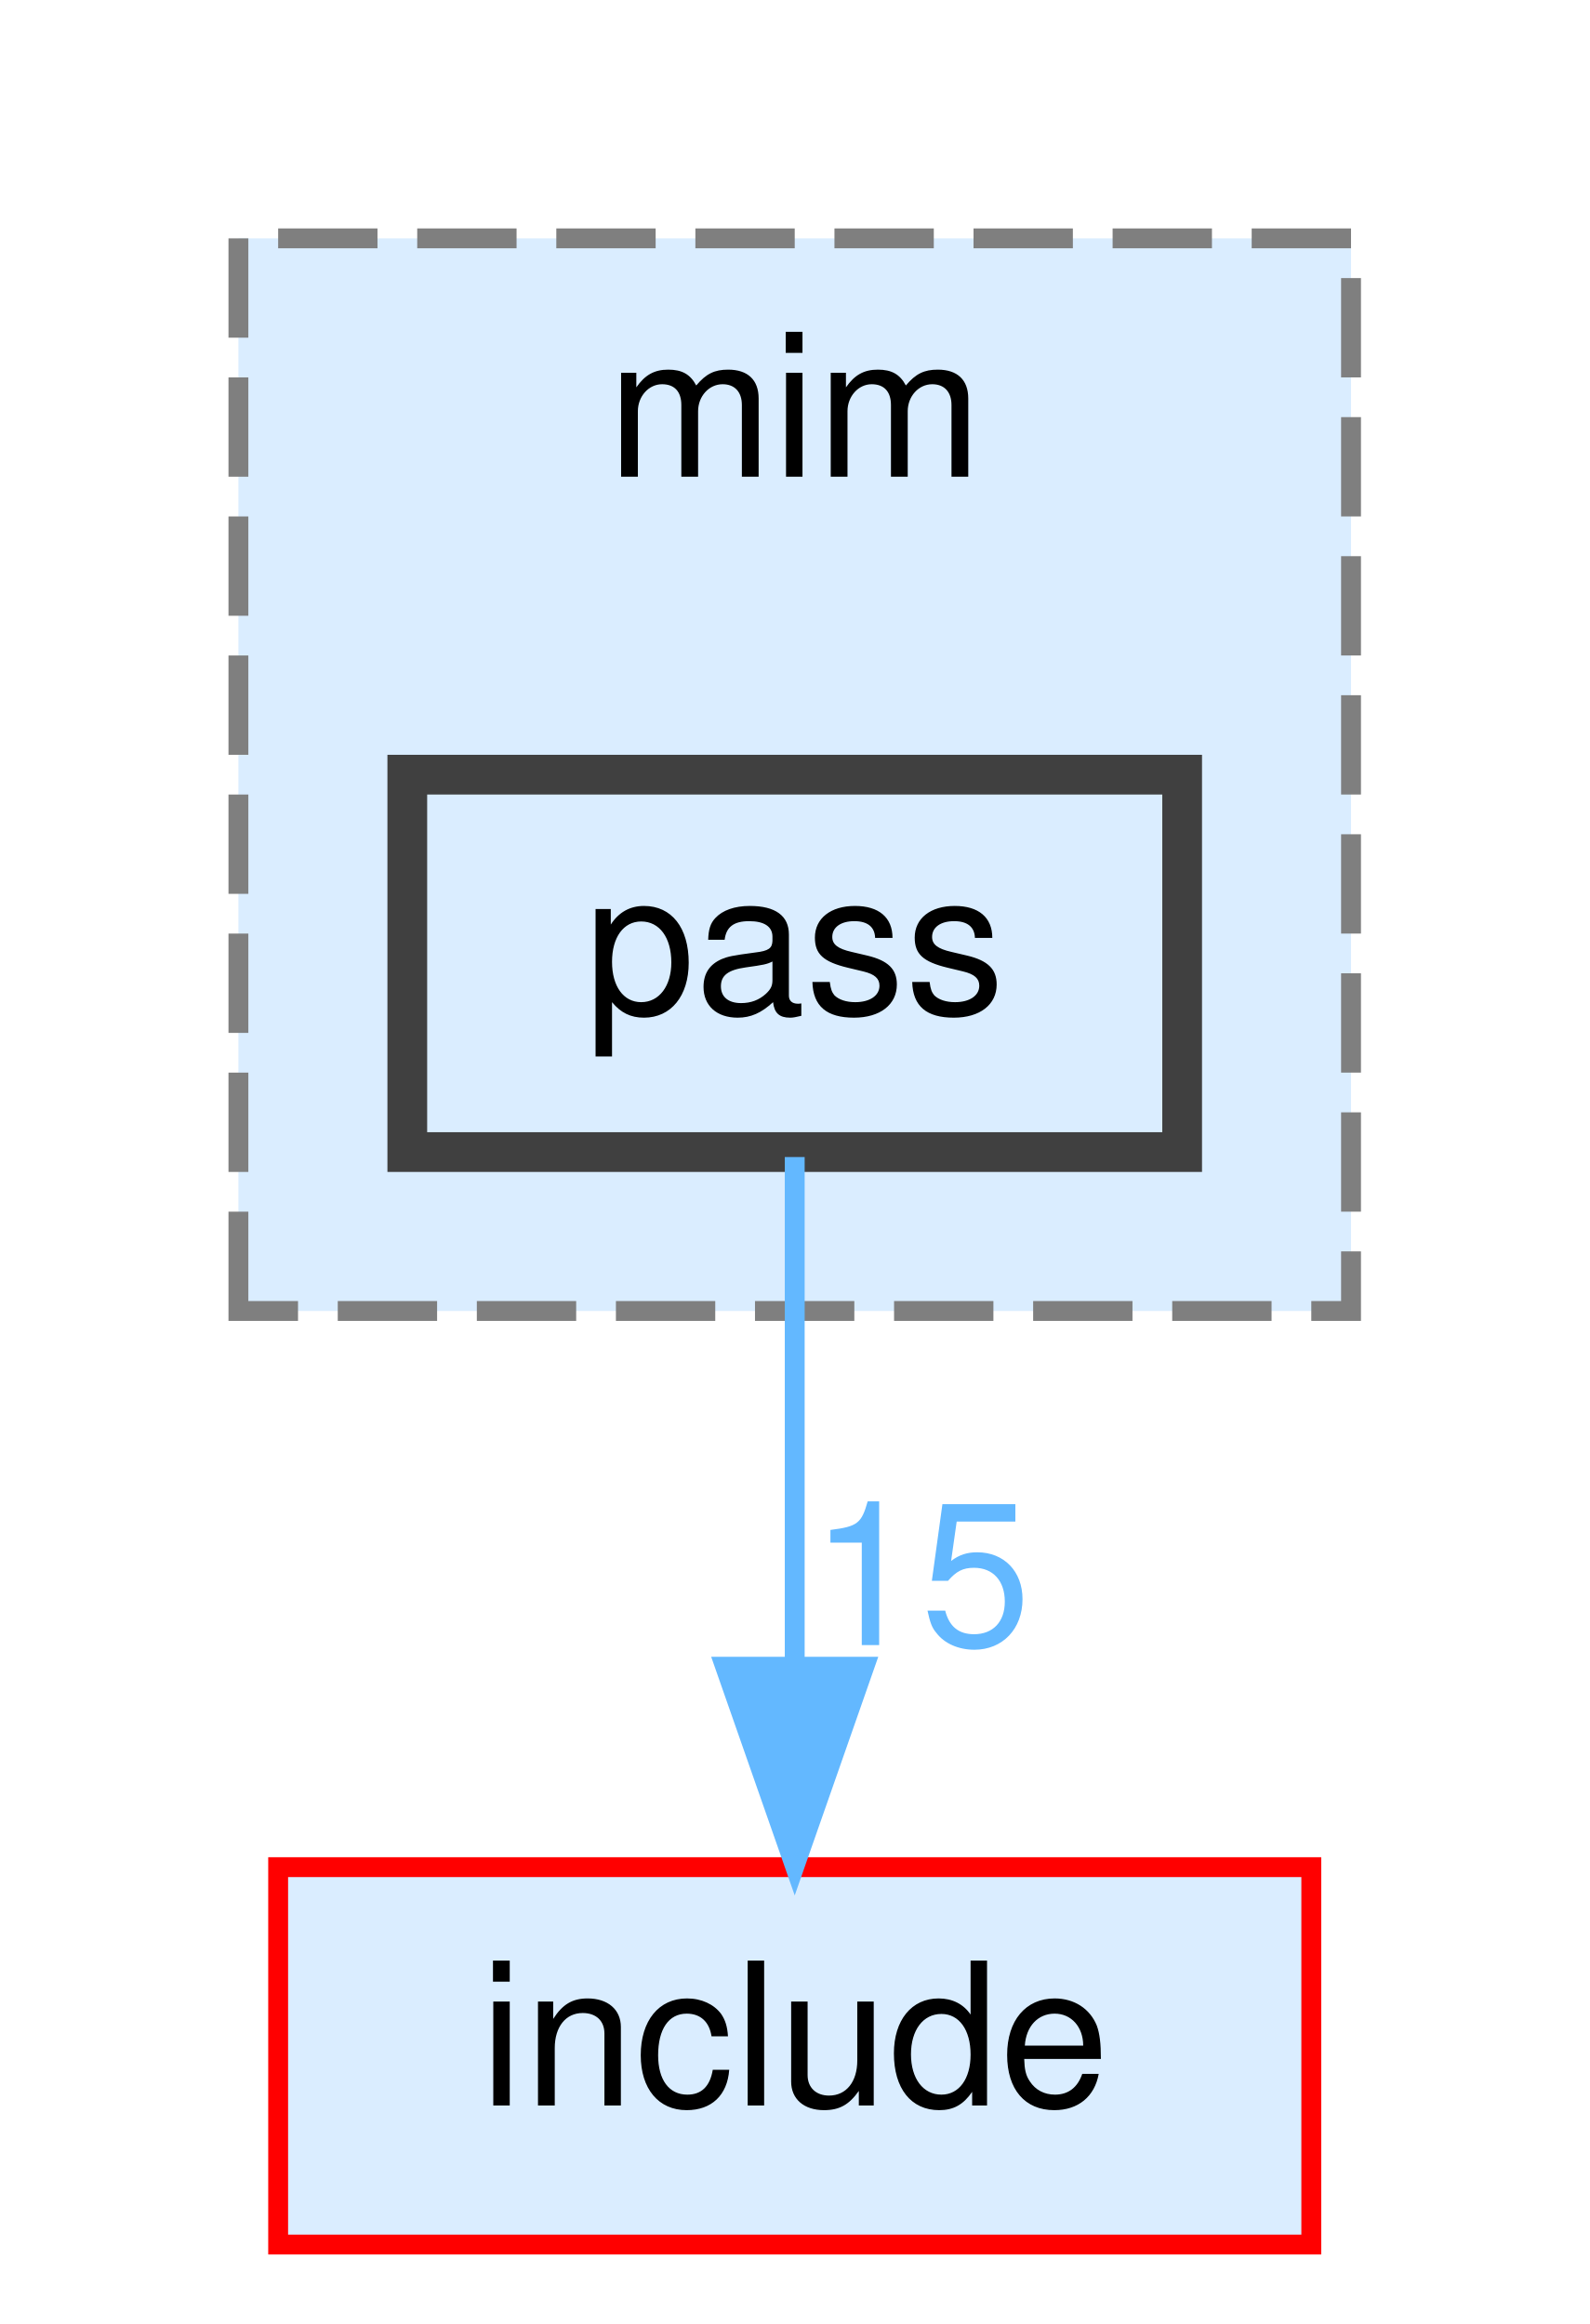
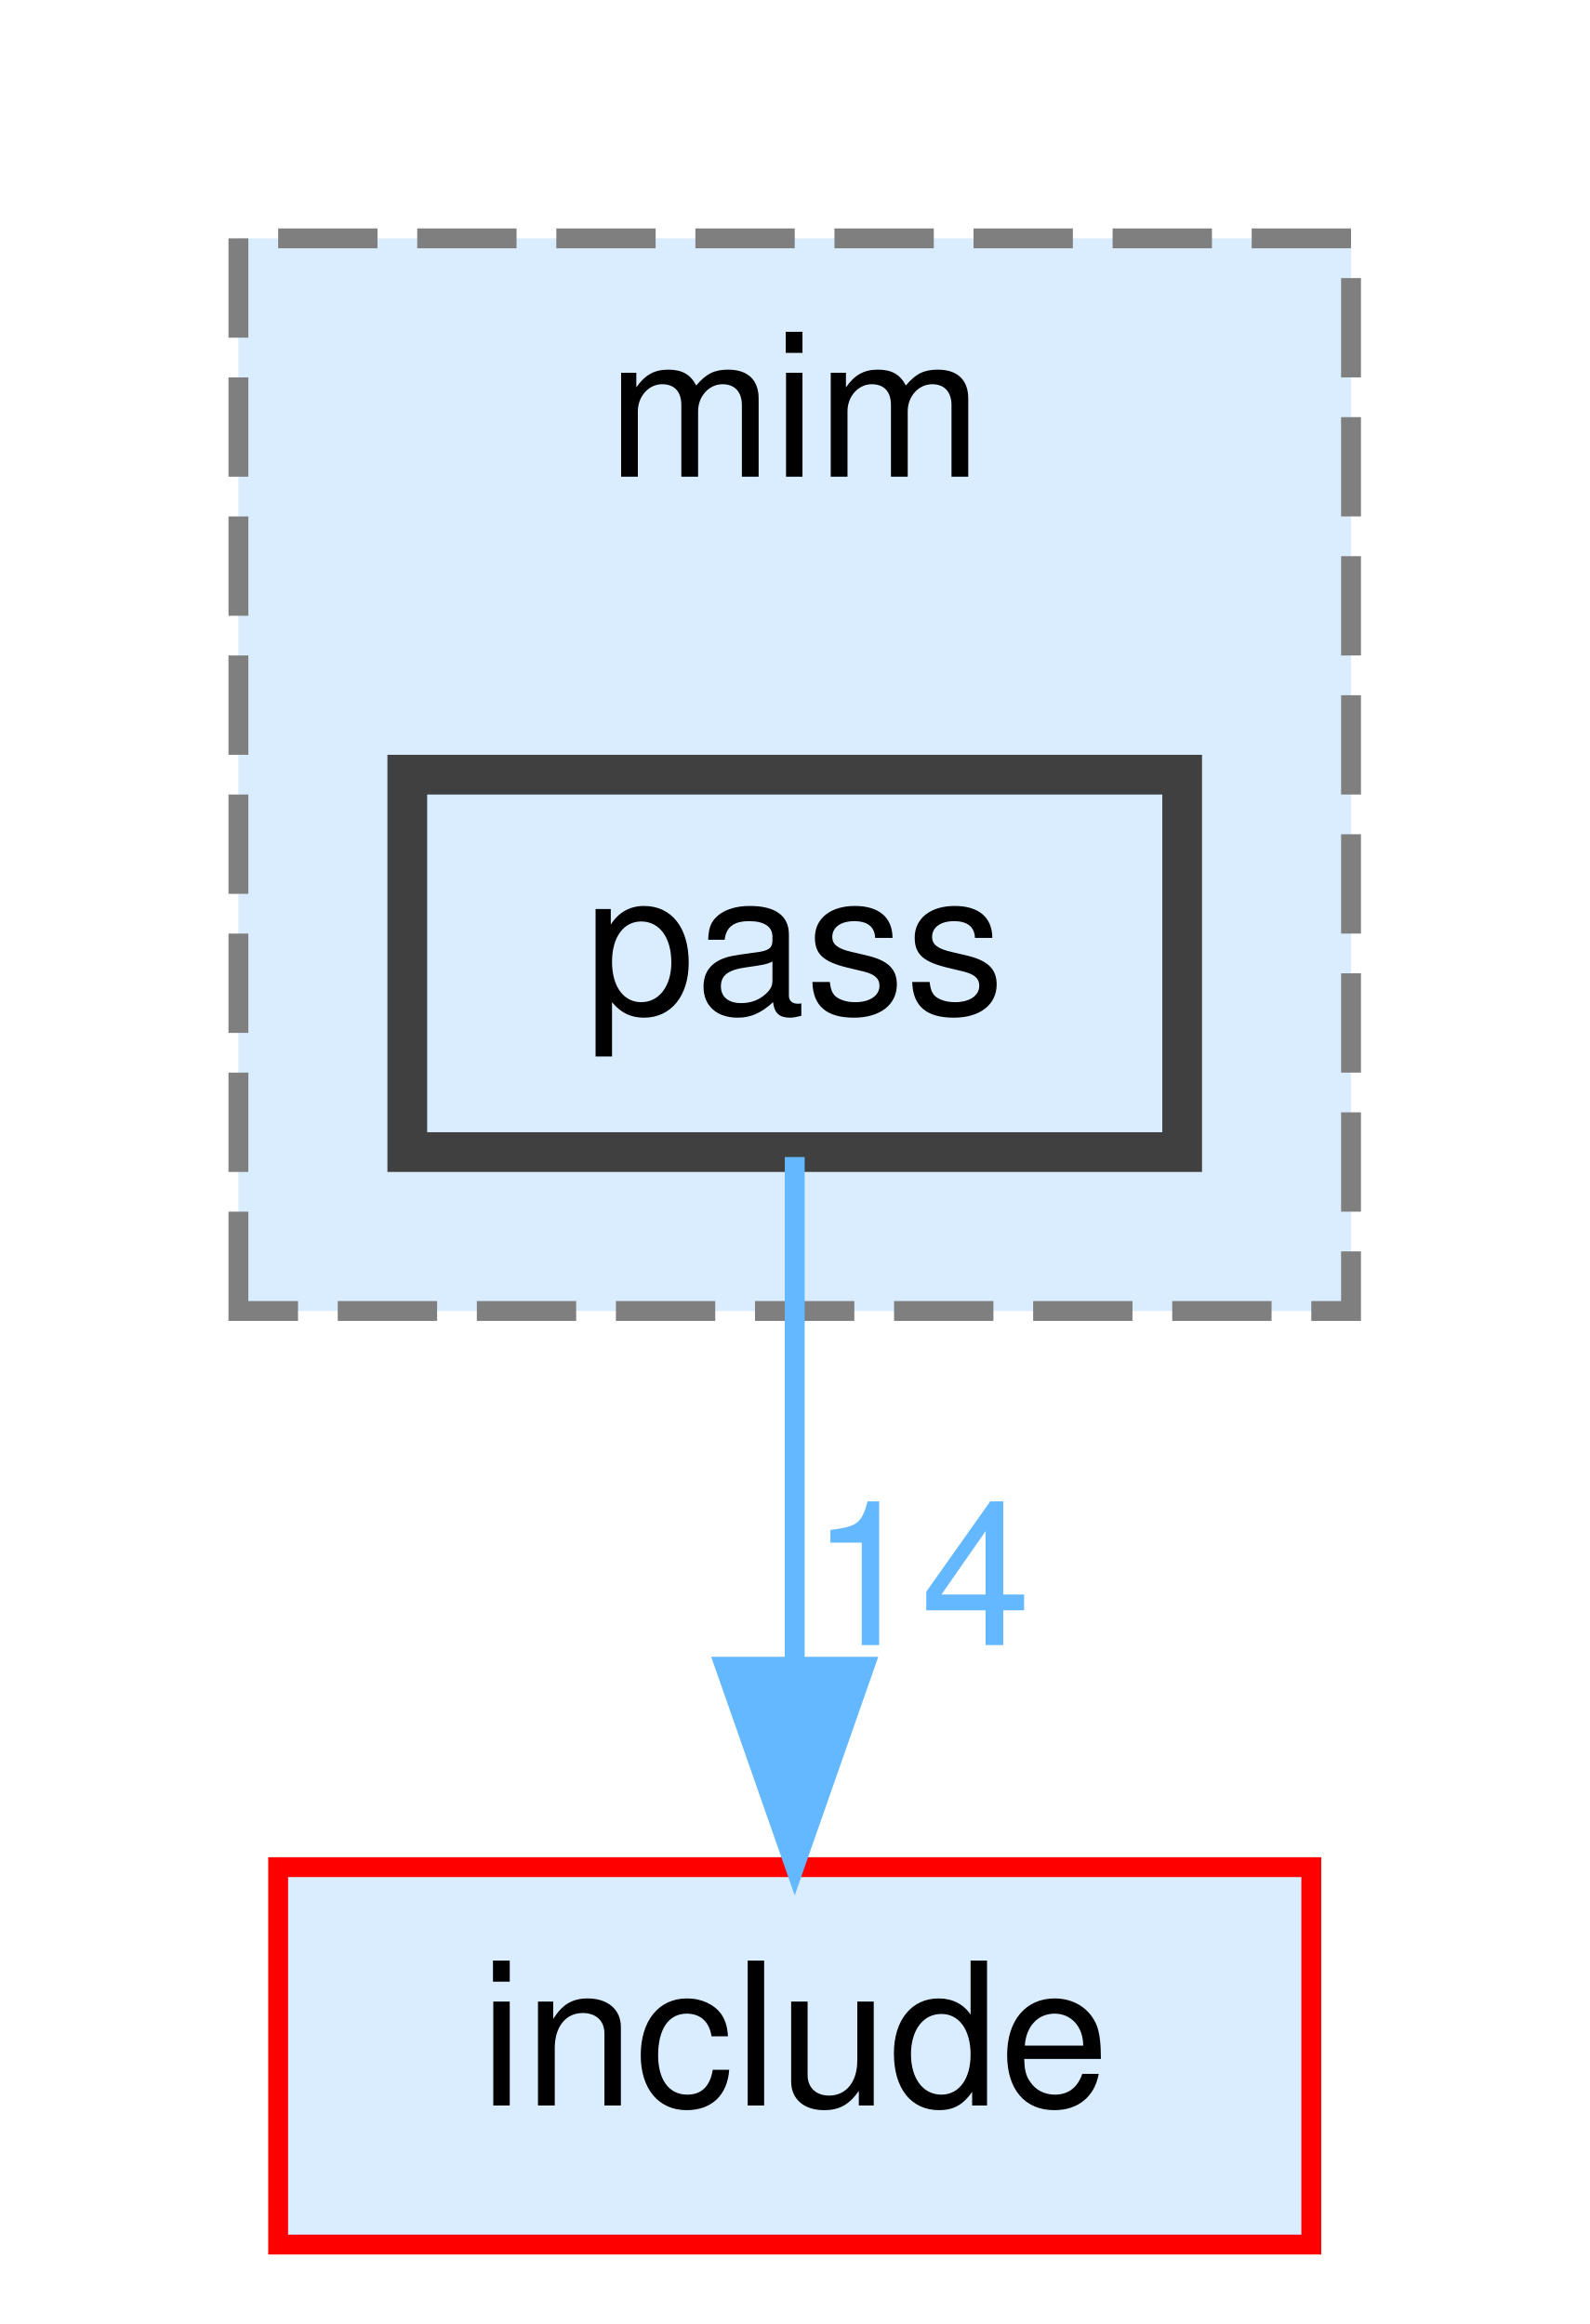
<svg xmlns="http://www.w3.org/2000/svg" xmlns:xlink="http://www.w3.org/1999/xlink" width="80pt" height="117pt" viewBox="0.00 0.00 80.00 117.00">
  <g id="graph0" class="graph" transform="scale(1 1) rotate(0) translate(4 113)">
    <g id="clust1" class="cluster">
      <g id="a_clust1">
        <a xlink:href="dir_3f6d0e947440f9d0b42426d30577ffdc.html" target="_top" xlink:title="mim">
          <polygon fill="#daedff" stroke="#7f7f7f" stroke-dasharray="5,2" points="8,-47 8,-101 64,-101 64,-47 8,-47" />
          <text text-anchor="middle" x="36" y="-89" font-family="Helvetica,sans-Serif" font-size="10.00">mim</text>
        </a>
      </g>
    </g>
    <g id="node1" class="node">
      <g id="a_node1">
        <a xlink:href="dir_42f0c2cf79570de0b647c74f0c8a88ee.html" target="_top" xlink:title="pass">
          <polygon fill="#daedff" stroke="#404040" stroke-width="2" points="55.5,-74 16.5,-74 16.5,-55 55.5,-55 55.5,-74" />
          <text text-anchor="middle" x="36" y="-62" font-family="Helvetica,sans-Serif" font-size="10.00">pass</text>
        </a>
      </g>
    </g>
    <g id="node2" class="node">
      <g id="a_node2">
        <a xlink:href="dir_d44c64559bbebec7f509842c48db8b23.html" target="_top" xlink:title="include">
          <polygon fill="#daedff" stroke="red" points="62,-19 10,-19 10,0 62,0 62,-19" />
          <text text-anchor="middle" x="36" y="-7" font-family="Helvetica,sans-Serif" font-size="10.00">include</text>
        </a>
      </g>
    </g>
    <g id="edge1" class="edge">
      <g id="a_edge1">
        <a xlink:href="dir_000062_000034.html" target="_top">
          <path fill="none" stroke="#63b8ff" d="M36,-54.75C36,-47.8 36,-37.85 36,-29.13" />
          <polygon fill="#63b8ff" stroke="#63b8ff" points="39.5,-29.09 36,-19.09 32.5,-29.09 39.5,-29.09" />
        </a>
      </g>
      <g id="a_edge1-headlabel">
-         <a xlink:href="dir_000062_000034.html" target="_top" xlink:title="15">
-           <text text-anchor="middle" x="42.34" y="-30.18" font-family="Helvetica,sans-Serif" font-size="10.00" fill="#63b8ff">15</text>
+         <a xlink:href="dir_000062_000034.html" target="_top" xlink:title="14">
+           <text text-anchor="middle" x="42.34" y="-30.18" font-family="Helvetica,sans-Serif" font-size="10.00" fill="#63b8ff">14</text>
        </a>
      </g>
    </g>
  </g>
</svg>
